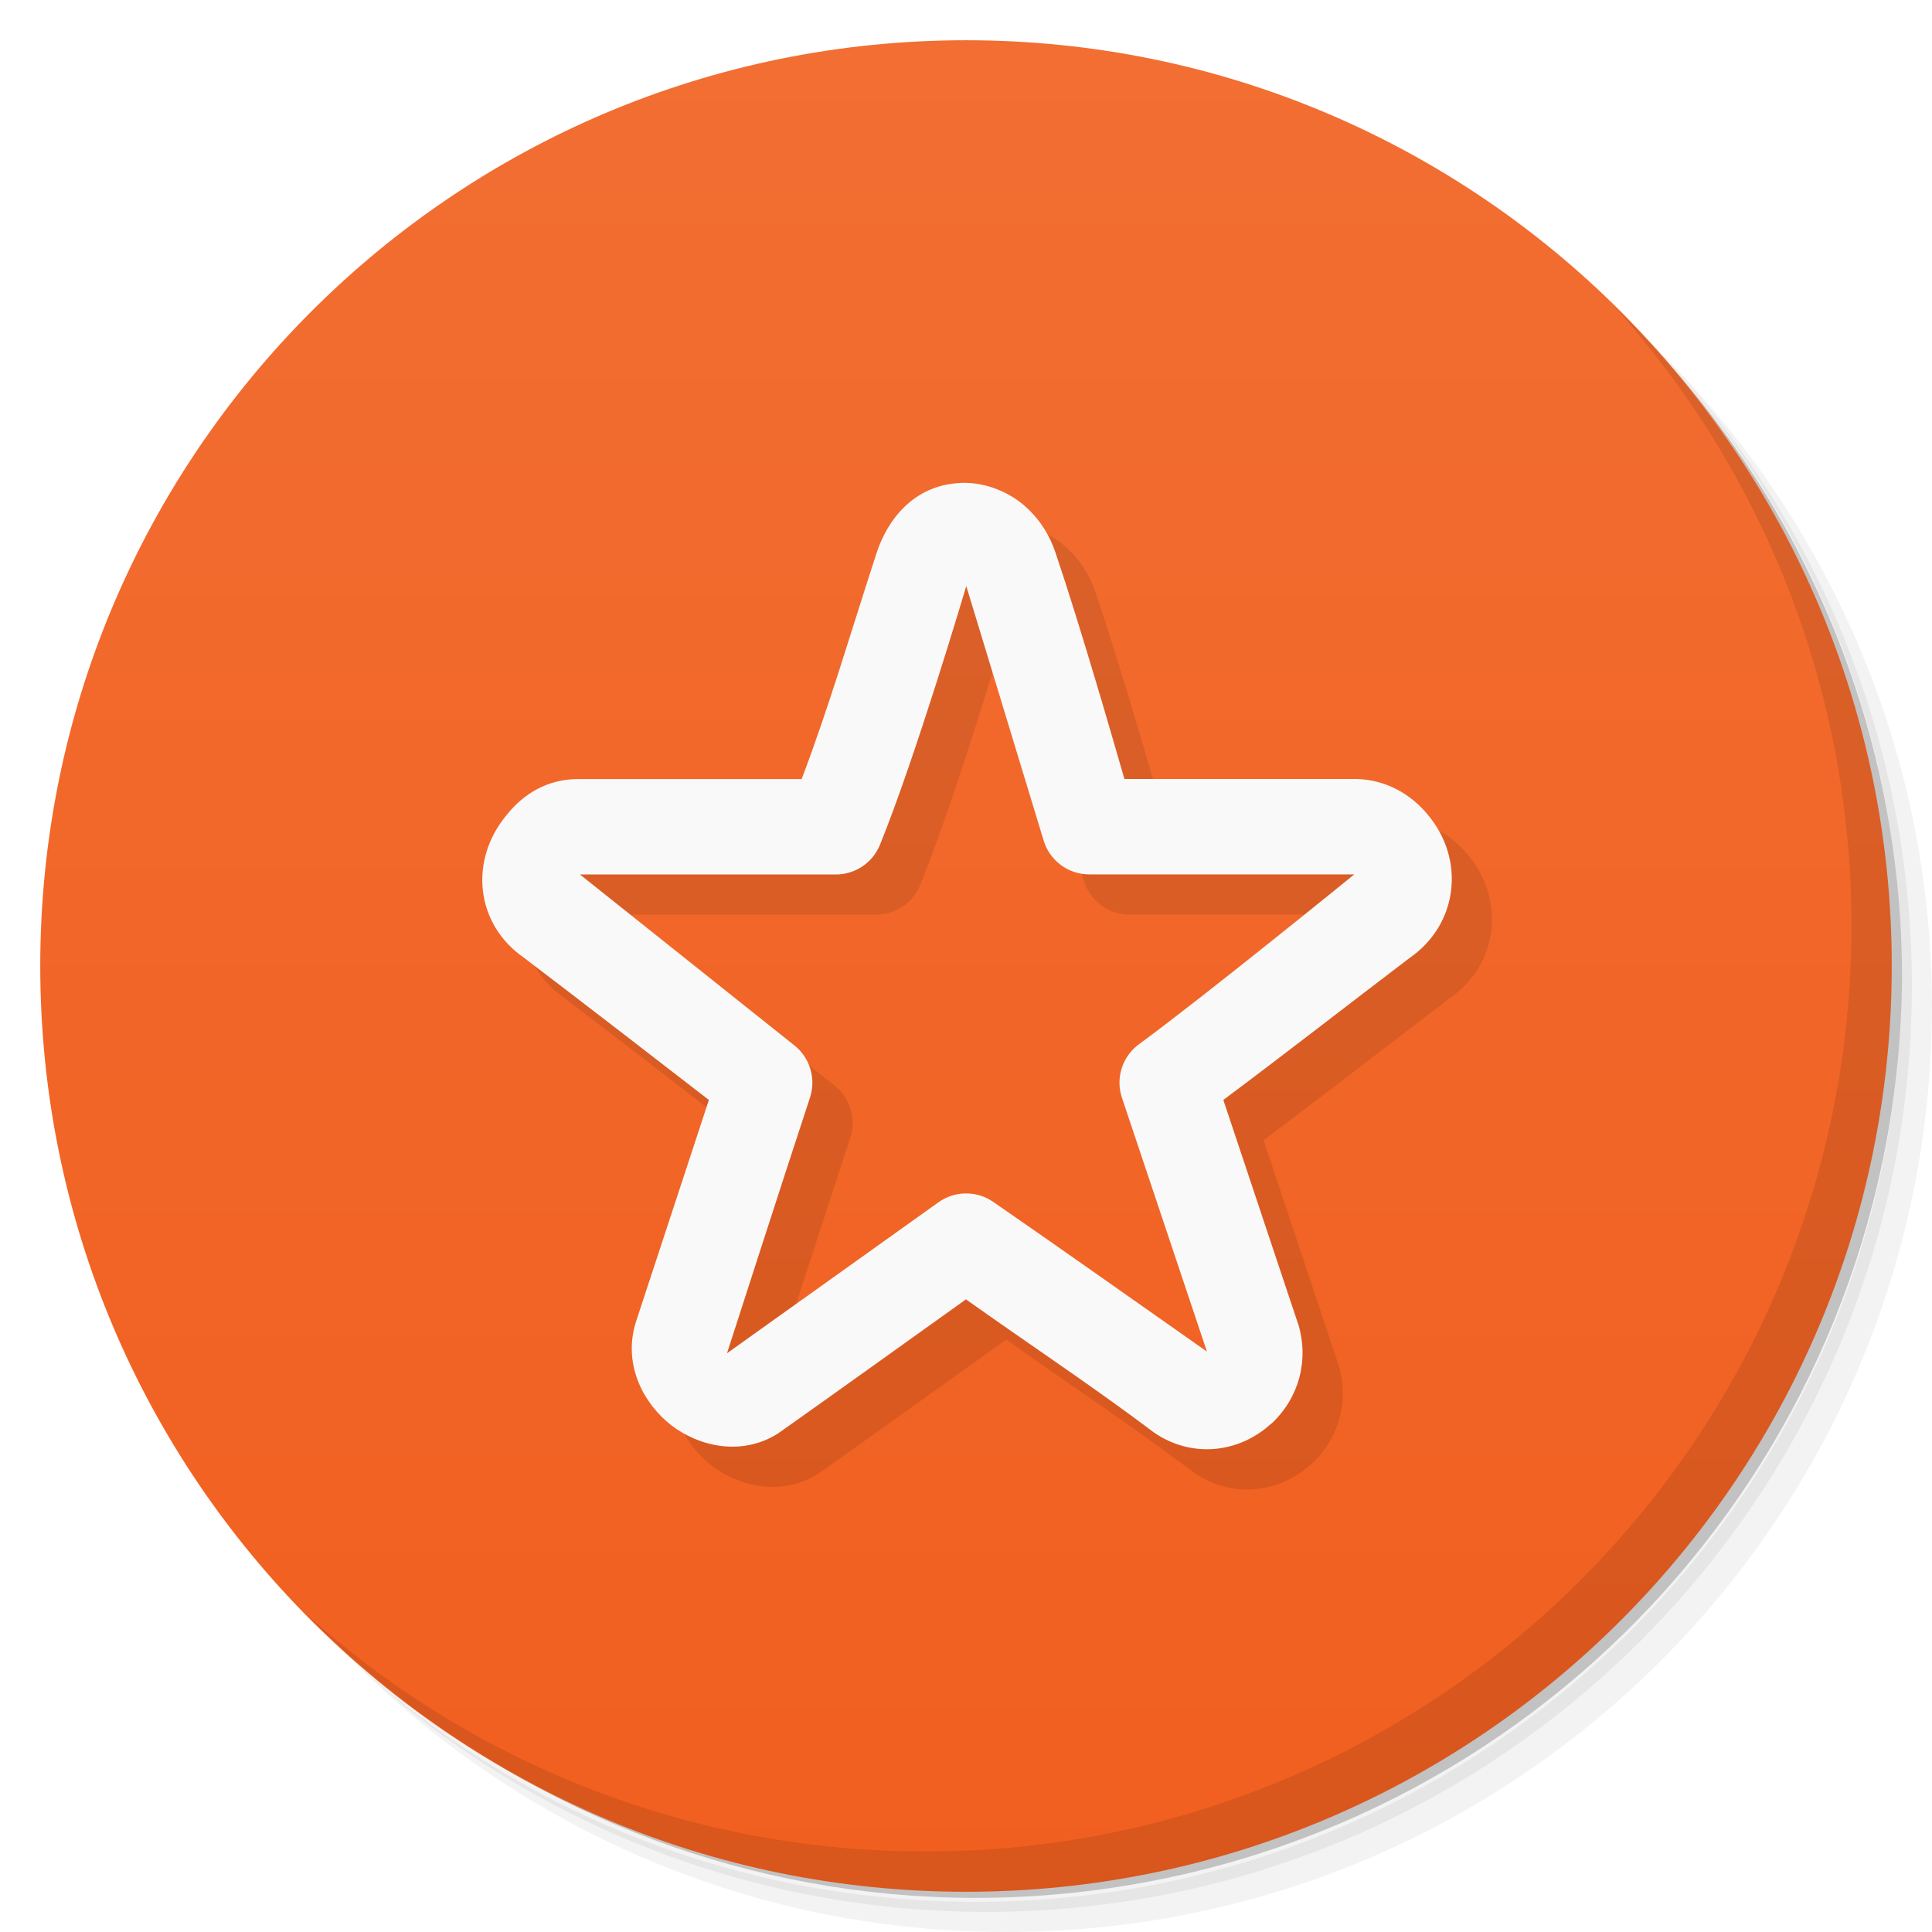
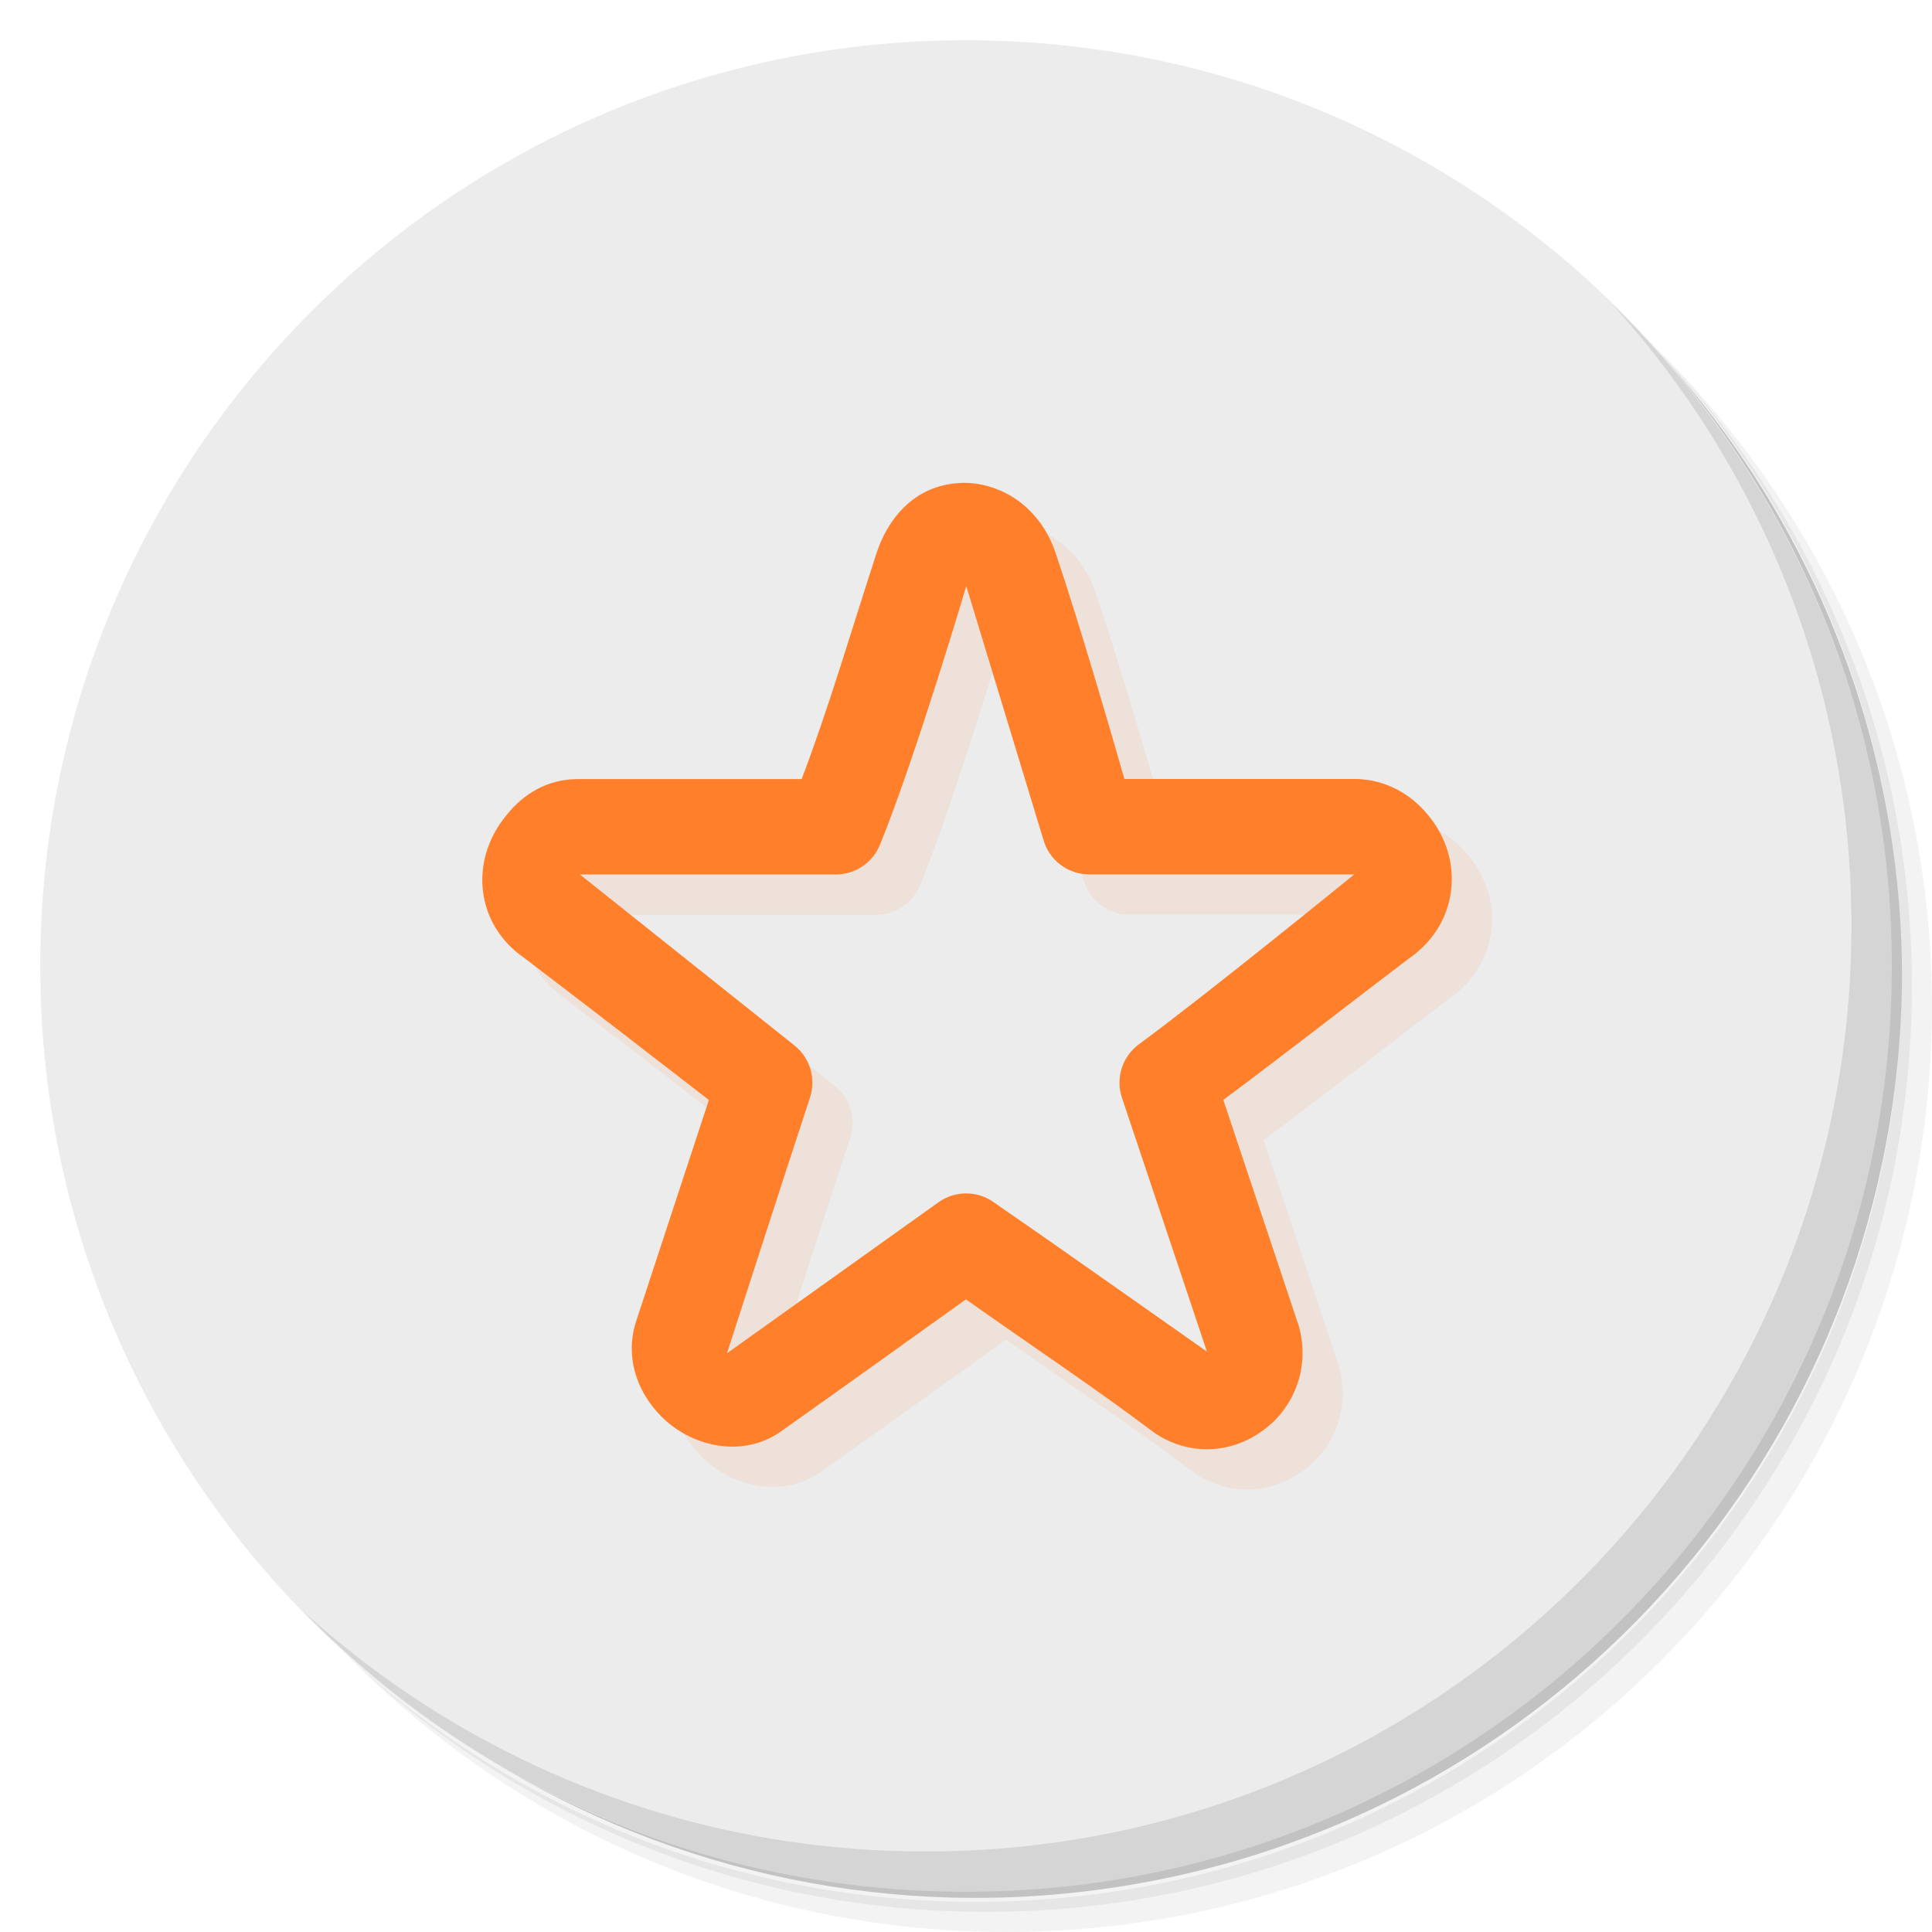
- <svg xmlns="http://www.w3.org/2000/svg" viewBox="0 0 48 48">
-   <defs>
+ <svg xmlns="http://www.w3.org/2000/svg" viewBox="0 0 48 48" id="svg2" version="1.1">
+   <defs id="defs4">
    <linearGradient id="linearGradient3764" x1="1" x2="47" gradientUnits="userSpaceOnUse" gradientTransform="matrix(0,-1,1,0,-1.5e-6,48)">
-       <stop style="stop-color:#f15f1f;stop-opacity:1" />
-       <stop offset="1" style="stop-color:#f26e32;stop-opacity:1" />
+       <stop style="stop-color:#f15f1f;stop-opacity:1" id="stop7" />
+       <stop offset="1" style="stop-color:#f26e32;stop-opacity:1" id="stop9" />
    </linearGradient>
  </defs>
-   <g>
-     <path d="m 36.31 5 c 5.859 4.062 9.688 10.831 9.688 18.5 c 0 12.426 -10.07 22.5 -22.5 22.5 c -7.669 0 -14.438 -3.828 -18.5 -9.688 c 1.037 1.822 2.306 3.499 3.781 4.969 c 4.085 3.712 9.514 5.969 15.469 5.969 c 12.703 0 23 -10.298 23 -23 c 0 -5.954 -2.256 -11.384 -5.969 -15.469 c -1.469 -1.475 -3.147 -2.744 -4.969 -3.781 z m 4.969 3.781 c 3.854 4.113 6.219 9.637 6.219 15.719 c 0 12.703 -10.297 23 -23 23 c -6.081 0 -11.606 -2.364 -15.719 -6.219 c 4.16 4.144 9.883 6.719 16.219 6.719 c 12.703 0 23 -10.298 23 -23 c 0 -6.335 -2.575 -12.06 -6.719 -16.219 z" style="opacity:0.05" />
-     <path d="m 41.28 8.781 c 3.712 4.085 5.969 9.514 5.969 15.469 c 0 12.703 -10.297 23 -23 23 c -5.954 0 -11.384 -2.256 -15.469 -5.969 c 4.113 3.854 9.637 6.219 15.719 6.219 c 12.703 0 23 -10.298 23 -23 c 0 -6.081 -2.364 -11.606 -6.219 -15.719 z" style="opacity:0.1" />
-     <path d="m 31.25 2.375 c 8.615 3.154 14.75 11.417 14.75 21.13 c 0 12.426 -10.07 22.5 -22.5 22.5 c -9.708 0 -17.971 -6.135 -21.12 -14.75 a 23 23 0 0 0 44.875 -7 a 23 23 0 0 0 -16 -21.875 z" style="opacity:0.2" />
+   <g id="g11">
+     <path d="m 36.31 5 c 5.859 4.062 9.688 10.831 9.688 18.5 c 0 12.426 -10.07 22.5 -22.5 22.5 c -7.669 0 -14.438 -3.828 -18.5 -9.688 c 1.037 1.822 2.306 3.499 3.781 4.969 c 4.085 3.712 9.514 5.969 15.469 5.969 c 12.703 0 23 -10.298 23 -23 c 0 -5.954 -2.256 -11.384 -5.969 -15.469 c -1.469 -1.475 -3.147 -2.744 -4.969 -3.781 z m 4.969 3.781 c 3.854 4.113 6.219 9.637 6.219 15.719 c 0 12.703 -10.297 23 -23 23 c -6.081 0 -11.606 -2.364 -15.719 -6.219 c 4.16 4.144 9.883 6.719 16.219 6.719 c 12.703 0 23 -10.298 23 -23 c 0 -6.335 -2.575 -12.06 -6.719 -16.219 z" style="opacity:0.05" id="path13" />
+     <path d="m 41.28 8.781 c 3.712 4.085 5.969 9.514 5.969 15.469 c 0 12.703 -10.297 23 -23 23 c -5.954 0 -11.384 -2.256 -15.469 -5.969 c 4.113 3.854 9.637 6.219 15.719 6.219 c 12.703 0 23 -10.298 23 -23 c 0 -6.081 -2.364 -11.606 -6.219 -15.719 z" style="opacity:0.1" id="path15" />
+     <path d="m 31.25 2.375 c 8.615 3.154 14.75 11.417 14.75 21.13 c 0 12.426 -10.07 22.5 -22.5 22.5 c -9.708 0 -17.971 -6.135 -21.12 -14.75 a 23 23 0 0 0 44.875 -7 a 23 23 0 0 0 -16 -21.875 z" style="opacity:0.2" id="path17" />
  </g>
-   <g>
-     <path d="m 24 1 c 12.703 0 23 10.297 23 23 c 0 12.703 -10.297 23 -23 23 -12.703 0 -23 -10.297 -23 -23 0 -12.703 10.297 -23 23 -23 z" style="fill:url(#linearGradient3764);fill-opacity:1" />
+   <g id="g19" style="fill:#ececec;fill-opacity:1">
+     <path d="m 24 1 c 12.703 0 23 10.297 23 23 c 0 12.703 -10.297 23 -23 23 -12.703 0 -23 -10.297 -23 -23 0 -12.703 10.297 -23 23 -23 z" style="fill:#ececec;fill-opacity:1" id="path21" />
  </g>
-   <g>
-     <g>
-       <g>
-         <path d="m 24.855 13 c -1.172 0.054 -1.815 0.937 -2.076 1.737 -0.631 1.936 -1.183 3.832 -1.862 5.619 l -5.557 0 c -0.751 0 -1.353 0.361 -1.779 0.9 -0.929 1.119 -0.773 2.707 0.443 3.543 1.531 1.166 3.068 2.351 4.588 3.529 l -1.82 5.536 c -0.005 0.016 0 0.032 -0.014 0.048 -0.288 1.029 0.224 1.974 0.9 2.498 0.676 0.524 1.747 0.781 2.657 0.201 1.554 -1.1 3.112 -2.219 4.664 -3.329 1.567 1.114 3.176 2.179 4.671 3.308 0.93 0.641 2.103 0.522 2.914 -0.221 l 0.014 -0.007 c 0.681 -0.644 0.924 -1.571 0.657 -2.464 -0.004 -0.012 -0.009 -0.023 -0.014 -0.035 l -1.848 -5.536 c 1.448 -1.077 3.172 -2.422 4.623 -3.523 1.217 -0.84 1.397 -2.454 0.45 -3.571 -0.418 -0.504 -1.025 -0.856 -1.751 -0.879 -1.923 0 -3.853 0 -5.779 0 -0.256 -0.885 -1.073 -3.733 -1.716 -5.633 -0.129 -0.381 -0.345 -0.772 -0.727 -1.121 -0.382 -0.349 -0.982 -0.632 -1.64 -0.602 z m 0.152 2.561 1.917 6.305 c 0.145 0.507 0.608 0.857 1.135 0.858 l 6.588 0 c 0 0 -3.685 2.999 -5.343 4.215 -0.42 0.303 -0.594 0.845 -0.429 1.336 l 2.111 6.305 c -1.68 -1.177 -3.548 -2.505 -5.315 -3.723 -0.41 -0.281 -0.952 -0.275 -1.356 0.014 l -5.253 3.751 c 0 0 1.423 -4.418 2.062 -6.353 0.156 -0.473 -0.002 -0.994 -0.394 -1.301 l -5.322 -4.242 6.36 0 c 0.479 0 0.911 -0.29 1.093 -0.734 0.886 -2.175 2.145 -6.429 2.145 -6.429 z" mix-blend-mode="normal" isolation="auto" white-space="normal" solid-opacity="1" solid-color="#000000" style="visibility:visible;shape-rendering:auto;color-interpolation-filters:linearRGB;fill:#000;opacity:0.1;image-rendering:auto;fill-opacity:1;stroke:none;display:inline;color:#000;fill-rule:nonzero;color-rendering:auto;color-interpolation:sRGB" />
-         <path d="m 23.855 12 c -1.172 0.054 -1.815 0.937 -2.076 1.737 -0.631 1.936 -1.183 3.832 -1.862 5.619 l -5.557 0 c -0.751 0 -1.353 0.361 -1.779 0.9 -0.929 1.119 -0.773 2.707 0.443 3.543 1.531 1.166 3.068 2.351 4.588 3.529 l -1.82 5.536 c -0.005 0.016 0 0.032 -0.014 0.048 -0.288 1.029 0.224 1.974 0.9 2.498 0.676 0.524 1.747 0.781 2.657 0.201 1.554 -1.1 3.112 -2.219 4.664 -3.329 1.567 1.114 3.176 2.179 4.671 3.308 0.93 0.641 2.103 0.522 2.914 -0.221 l 0.014 -0.007 c 0.681 -0.644 0.924 -1.571 0.657 -2.464 -0.004 -0.012 -0.009 -0.023 -0.014 -0.035 l -1.848 -5.536 c 1.448 -1.077 3.172 -2.422 4.623 -3.523 1.217 -0.84 1.397 -2.454 0.45 -3.571 -0.418 -0.504 -1.025 -0.856 -1.751 -0.879 -1.923 0 -3.853 0 -5.779 0 -0.256 -0.885 -1.073 -3.733 -1.716 -5.633 -0.129 -0.381 -0.345 -0.772 -0.727 -1.121 -0.382 -0.349 -0.982 -0.632 -1.64 -0.602 z m 0.152 2.561 1.917 6.305 c 0.145 0.507 0.608 0.857 1.135 0.858 l 6.588 0 c 0 0 -3.685 2.999 -5.343 4.215 -0.42 0.303 -0.594 0.845 -0.429 1.336 l 2.111 6.305 c -1.68 -1.177 -3.548 -2.505 -5.315 -3.723 -0.41 -0.281 -0.952 -0.275 -1.356 0.014 l -5.253 3.751 c 0 0 1.423 -4.418 2.062 -6.353 0.156 -0.473 -0.002 -0.994 -0.394 -1.301 l -5.322 -4.242 6.36 0 c 0.479 0 0.911 -0.29 1.093 -0.734 0.886 -2.175 2.145 -6.429 2.145 -6.429 z" mix-blend-mode="normal" isolation="auto" white-space="normal" solid-opacity="1" solid-color="#000000" style="visibility:visible;shape-rendering:auto;color-interpolation-filters:linearRGB;fill:#f9f9f9;opacity:1;image-rendering:auto;fill-opacity:1;stroke:none;display:inline;color:#000;fill-rule:nonzero;color-rendering:auto;color-interpolation:sRGB" />
+   <g id="g23" style="fill:#ff7f2a">
+     <g id="g25" style="fill:#ff7f2a">
+       <g id="g27" style="fill:#ff7f2a">
+         <path d="m 24.855 13 c -1.172 0.054 -1.815 0.937 -2.076 1.737 -0.631 1.936 -1.183 3.832 -1.862 5.619 l -5.557 0 c -0.751 0 -1.353 0.361 -1.779 0.9 -0.929 1.119 -0.773 2.707 0.443 3.543 1.531 1.166 3.068 2.351 4.588 3.529 l -1.82 5.536 c -0.005 0.016 0 0.032 -0.014 0.048 -0.288 1.029 0.224 1.974 0.9 2.498 0.676 0.524 1.747 0.781 2.657 0.201 1.554 -1.1 3.112 -2.219 4.664 -3.329 1.567 1.114 3.176 2.179 4.671 3.308 0.93 0.641 2.103 0.522 2.914 -0.221 l 0.014 -0.007 c 0.681 -0.644 0.924 -1.571 0.657 -2.464 -0.004 -0.012 -0.009 -0.023 -0.014 -0.035 l -1.848 -5.536 c 1.448 -1.077 3.172 -2.422 4.623 -3.523 1.217 -0.84 1.397 -2.454 0.45 -3.571 -0.418 -0.504 -1.025 -0.856 -1.751 -0.879 -1.923 0 -3.853 0 -5.779 0 -0.256 -0.885 -1.073 -3.733 -1.716 -5.633 -0.129 -0.381 -0.345 -0.772 -0.727 -1.121 -0.382 -0.349 -0.982 -0.632 -1.64 -0.602 z m 0.152 2.561 1.917 6.305 c 0.145 0.507 0.608 0.857 1.135 0.858 l 6.588 0 c 0 0 -3.685 2.999 -5.343 4.215 -0.42 0.303 -0.594 0.845 -0.429 1.336 l 2.111 6.305 c -1.68 -1.177 -3.548 -2.505 -5.315 -3.723 -0.41 -0.281 -0.952 -0.275 -1.356 0.014 l -5.253 3.751 c 0 0 1.423 -4.418 2.062 -6.353 0.156 -0.473 -0.002 -0.994 -0.394 -1.301 l -5.322 -4.242 6.36 0 c 0.479 0 0.911 -0.29 1.093 -0.734 0.886 -2.175 2.145 -6.429 2.145 -6.429 z" mix-blend-mode="normal" isolation="auto" white-space="normal" solid-opacity="1" solid-color="#000000" style="visibility:visible;shape-rendering:auto;color-interpolation-filters:linearRGB;fill:#ff7f2a;opacity:0.1;image-rendering:auto;fill-opacity:1;stroke:none;display:inline;color:#000;fill-rule:nonzero;color-rendering:auto;color-interpolation:sRGB" id="path29" />
+         <path d="m 23.855 12 c -1.172 0.054 -1.815 0.937 -2.076 1.737 -0.631 1.936 -1.183 3.832 -1.862 5.619 l -5.557 0 c -0.751 0 -1.353 0.361 -1.779 0.9 -0.929 1.119 -0.773 2.707 0.443 3.543 1.531 1.166 3.068 2.351 4.588 3.529 l -1.82 5.536 c -0.005 0.016 0 0.032 -0.014 0.048 -0.288 1.029 0.224 1.974 0.9 2.498 0.676 0.524 1.747 0.781 2.657 0.201 1.554 -1.1 3.112 -2.219 4.664 -3.329 1.567 1.114 3.176 2.179 4.671 3.308 0.93 0.641 2.103 0.522 2.914 -0.221 l 0.014 -0.007 c 0.681 -0.644 0.924 -1.571 0.657 -2.464 -0.004 -0.012 -0.009 -0.023 -0.014 -0.035 l -1.848 -5.536 c 1.448 -1.077 3.172 -2.422 4.623 -3.523 1.217 -0.84 1.397 -2.454 0.45 -3.571 -0.418 -0.504 -1.025 -0.856 -1.751 -0.879 -1.923 0 -3.853 0 -5.779 0 -0.256 -0.885 -1.073 -3.733 -1.716 -5.633 -0.129 -0.381 -0.345 -0.772 -0.727 -1.121 -0.382 -0.349 -0.982 -0.632 -1.64 -0.602 z m 0.152 2.561 1.917 6.305 c 0.145 0.507 0.608 0.857 1.135 0.858 l 6.588 0 c 0 0 -3.685 2.999 -5.343 4.215 -0.42 0.303 -0.594 0.845 -0.429 1.336 l 2.111 6.305 c -1.68 -1.177 -3.548 -2.505 -5.315 -3.723 -0.41 -0.281 -0.952 -0.275 -1.356 0.014 l -5.253 3.751 c 0 0 1.423 -4.418 2.062 -6.353 0.156 -0.473 -0.002 -0.994 -0.394 -1.301 l -5.322 -4.242 6.36 0 c 0.479 0 0.911 -0.29 1.093 -0.734 0.886 -2.175 2.145 -6.429 2.145 -6.429 z" mix-blend-mode="normal" isolation="auto" white-space="normal" solid-opacity="1" solid-color="#000000" style="visibility:visible;shape-rendering:auto;color-interpolation-filters:linearRGB;fill:#ff7f2a;opacity:1;image-rendering:auto;fill-opacity:1;stroke:none;display:inline;color:#000;fill-rule:nonzero;color-rendering:auto;color-interpolation:sRGB" id="path31" />
      </g>
    </g>
  </g>
-   <g>
-     <path d="m 40.03 7.531 c 3.712 4.084 5.969 9.514 5.969 15.469 0 12.703 -10.297 23 -23 23 c -5.954 0 -11.384 -2.256 -15.469 -5.969 4.178 4.291 10.01 6.969 16.469 6.969 c 12.703 0 23 -10.298 23 -23 0 -6.462 -2.677 -12.291 -6.969 -16.469 z" style="opacity:0.1" />
+   <g id="g33">
+     <path d="m 40.03 7.531 c 3.712 4.084 5.969 9.514 5.969 15.469 0 12.703 -10.297 23 -23 23 c -5.954 0 -11.384 -2.256 -15.469 -5.969 4.178 4.291 10.01 6.969 16.469 6.969 c 12.703 0 23 -10.298 23 -23 0 -6.462 -2.677 -12.291 -6.969 -16.469 z" style="opacity:0.1" id="path35" />
  </g>
</svg>
